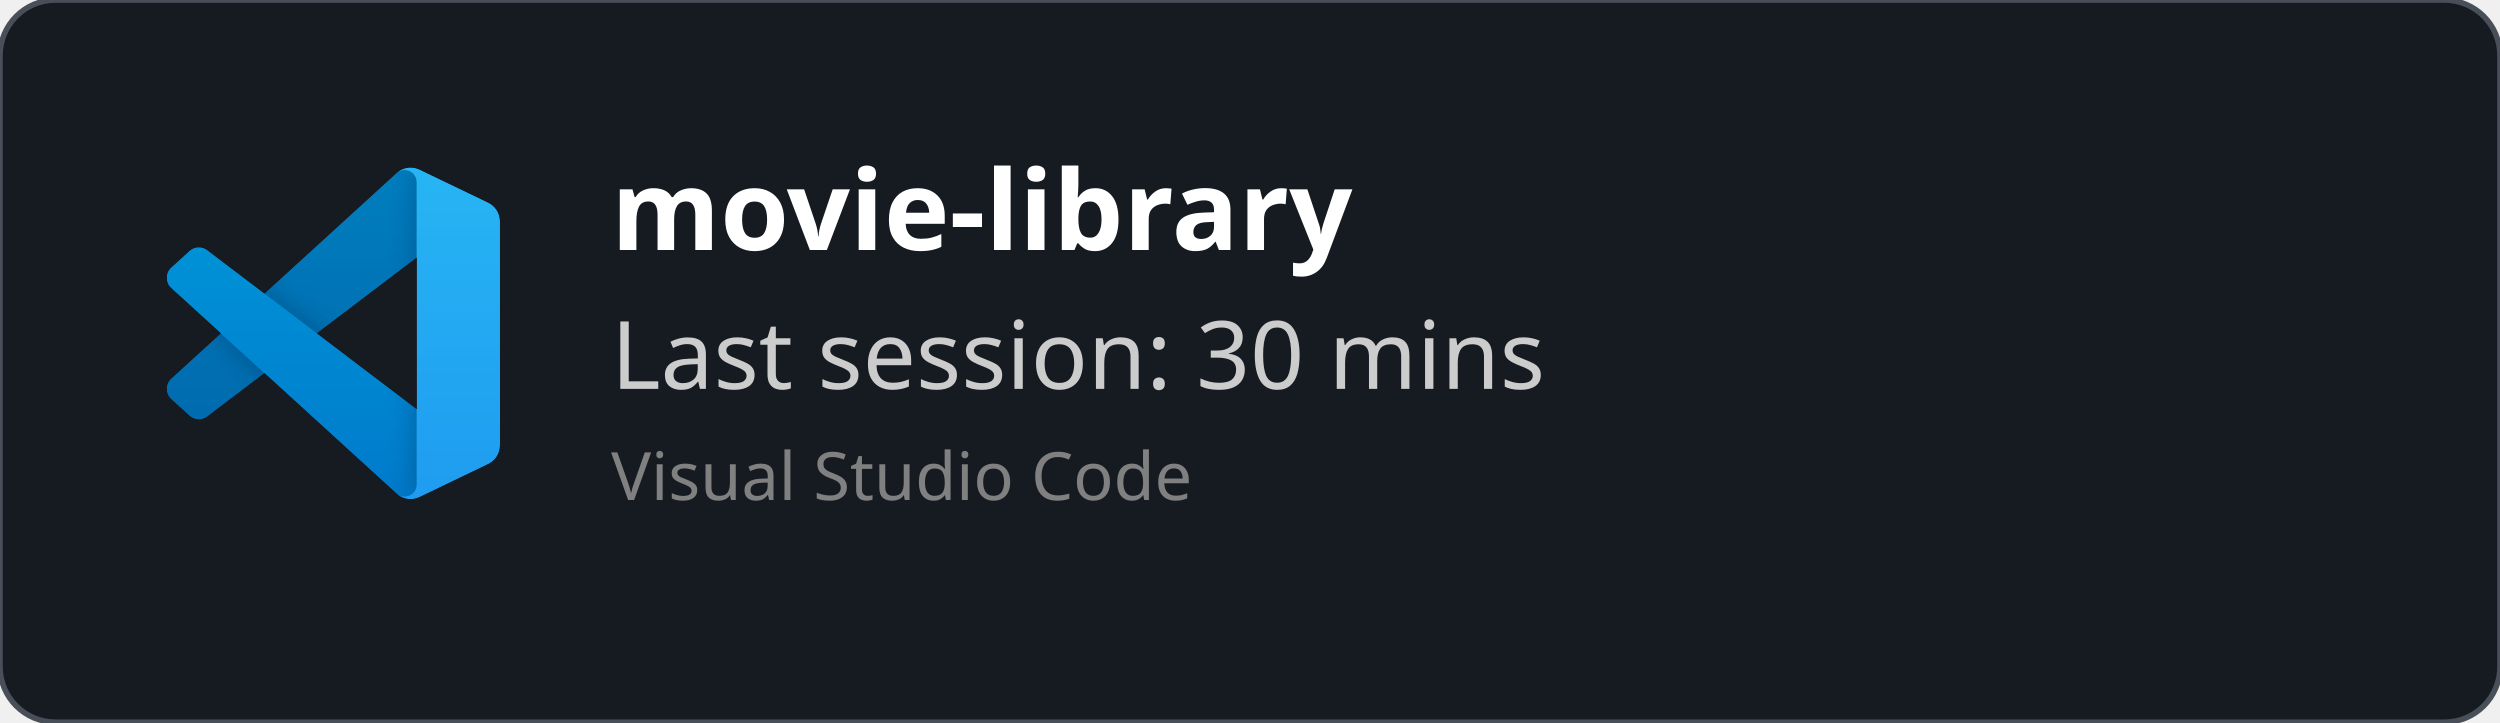
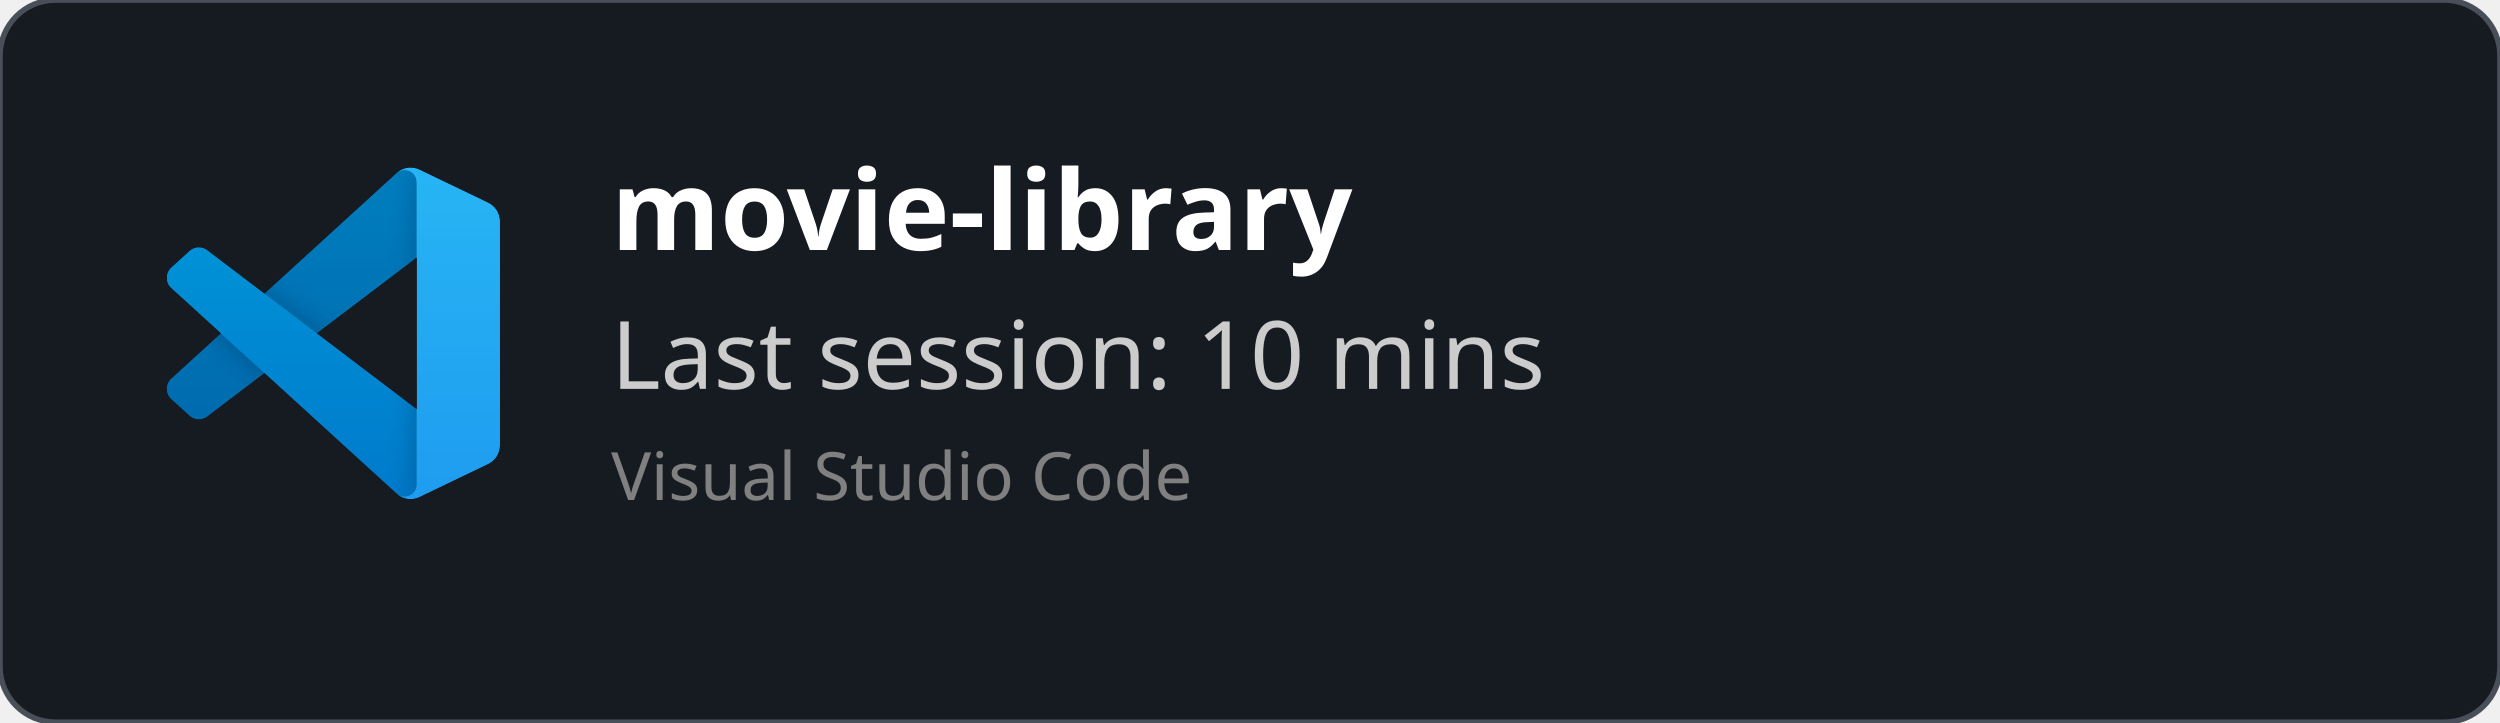
<svg xmlns="http://www.w3.org/2000/svg" width="450" height="130" viewBox="0 0 450 130" fill="none" role="img">
  <style>
    *{
        font-family: 'Segoe UI', Ubuntu, monospace
    }
    </style>
  <defs>
    <clipPath id="horizontalClip" x="20" y="20" width="500" height="200">
      <rect x="90" y="20" width="300" height="50" />
    </clipPath>
  </defs>
  <rect width="450" height="130" fill="rgba(22,27,34)" stroke="#484f58" stroke-width="1" fill-opacity="1" stroke-opacity="1" x="0" y="0" rx="10px" ry="10px">
    </rect>
  <svg width="60" height="60" x="30" y="30" viewBox="0 0 100 100" fill="none" id="vscode">
    <mask id="mask0" mask-type="alpha" maskUnits="userSpaceOnUse" x="0" y="0" width="100" height="100">
      <path fill-rule="evenodd" clip-rule="evenodd" d="M70.912 99.317C72.487 99.931 74.283 99.891 75.873 99.126L96.461 89.22C98.624 88.179 100 85.989 100 83.587V16.413C100 14.011 98.624 11.822 96.461 10.781L75.873 0.874C73.786 -0.13 71.345 0.116 69.513 1.447C69.252 1.637 69.003 1.849 68.769 2.083L29.355 38.041L12.187 25.01C10.589 23.797 8.354 23.896 6.869 25.246L1.363 30.255C-0.453 31.906 -0.455 34.763 1.359 36.417L16.247 50L1.359 63.583C-0.455 65.237 -0.453 68.094 1.363 69.745L6.869 74.754C8.354 76.104 10.589 76.204 12.187 74.99L29.355 61.959L68.769 97.917C69.392 98.541 70.125 99.01 70.912 99.317ZM75.015 27.299L45.109 50L75.015 72.701V27.299Z" fill="white" />
    </mask>
    <g mask="url(#mask0)">
      <path d="M96.461 10.796L75.857 0.876C73.472 -0.273 70.622 0.212 68.75 2.083L1.299 63.583C-0.516 65.237 -0.514 68.094 1.303 69.745L6.813 74.754C8.298 76.104 10.535 76.204 12.134 74.99L93.361 13.37C96.086 11.303 100 13.246 100 16.667V16.427C100 14.027 98.625 11.838 96.461 10.796Z" fill="#0065A9" />
      <g filter="url(#filter0_d)">
        <path d="M96.461 89.204L75.857 99.124C73.472 100.273 70.622 99.788 68.75 97.917L1.299 36.417C-0.516 34.763 -0.514 31.906 1.303 30.255L6.813 25.246C8.298 23.896 10.535 23.796 12.134 25.009L93.361 86.63C96.086 88.697 100 86.754 100 83.333V83.573C100 85.974 98.625 88.162 96.461 89.204Z" fill="#007ACC" />
      </g>
      <g filter="url(#filter1_d)">
        <path d="M75.858 99.126C73.472 100.274 70.622 99.788 68.75 97.917C71.056 100.223 75 98.59 75 95.328V4.672C75 1.41 71.056 -0.223 68.75 2.083C70.622 0.211 73.472 -0.274 75.858 0.874L96.459 10.781C98.623 11.822 100 14.011 100 16.413V83.587C100 85.989 98.623 88.179 96.459 89.22L75.858 99.126Z" fill="#1F9CF0" />
      </g>
      <g style="mix-blend-mode:overlay" opacity="0.25">
        <path fill-rule="evenodd" clip-rule="evenodd" d="M70.851 99.317C72.426 99.931 74.222 99.891 75.812 99.126L96.4 89.22C98.563 88.179 99.939 85.989 99.939 83.587V16.413C99.939 14.011 98.564 11.822 96.4 10.781L75.812 0.874C73.725 -0.13 71.284 0.116 69.453 1.447C69.191 1.637 68.942 1.849 68.708 2.083L29.294 38.041L12.126 25.01C10.528 23.796 8.293 23.896 6.809 25.246L1.302 30.255C-0.513 31.906 -0.515 34.763 1.298 36.417L16.186 50L1.298 63.583C-0.515 65.237 -0.513 68.094 1.302 69.745L6.809 74.754C8.293 76.104 10.528 76.204 12.126 74.99L29.294 61.959L68.708 97.917C69.332 98.54 70.064 99.01 70.851 99.317ZM74.954 27.299L45.048 50L74.954 72.701V27.299Z" fill="url(#paint0_linear)" />
      </g>
    </g>
    <defs>
      <filter id="filter0_d" x="-8.394" y="15.829" width="116.727" height="92.246" filterUnits="userSpaceOnUse" color-interpolation-filters="sRGB">
        <feFlood flood-opacity="0" result="BackgroundImageFix" />
        <feColorMatrix in="SourceAlpha" type="matrix" values="0 0 0 0 0 0 0 0 0 0 0 0 0 0 0 0 0 0 127 0" />
        <feOffset />
        <feGaussianBlur stdDeviation="4.167" />
        <feColorMatrix type="matrix" values="0 0 0 0 0 0 0 0 0 0 0 0 0 0 0 0 0 0 0.25 0" />
        <feBlend mode="overlay" in2="BackgroundImageFix" result="effect1_dropShadow" />
        <feBlend mode="normal" in="SourceGraphic" in2="effect1_dropShadow" result="shape" />
      </filter>
      <filter id="filter1_d" x="60.417" y="-8.076" width="47.917" height="116.151" filterUnits="userSpaceOnUse" color-interpolation-filters="sRGB">
        <feFlood flood-opacity="0" result="BackgroundImageFix" />
        <feColorMatrix in="SourceAlpha" type="matrix" values="0 0 0 0 0 0 0 0 0 0 0 0 0 0 0 0 0 0 127 0" />
        <feOffset />
        <feGaussianBlur stdDeviation="4.167" />
        <feColorMatrix type="matrix" values="0 0 0 0 0 0 0 0 0 0 0 0 0 0 0 0 0 0 0.25 0" />
        <feBlend mode="overlay" in2="BackgroundImageFix" result="effect1_dropShadow" />
        <feBlend mode="normal" in="SourceGraphic" in2="effect1_dropShadow" result="shape" />
      </filter>
      <linearGradient id="paint0_linear" x1="49.939" y1="0.258" x2="49.939" y2="99.742" gradientUnits="userSpaceOnUse">
        <stop stop-color="white" />
        <stop offset="1" stop-color="white" stop-opacity="0" />
      </linearGradient>
    </defs>
  </svg>
  <text x="110" y="45" font-size="20" clip-path="url(#horizontalClip)" font-weight="bold" font-family="Ubuntu" fill="white">
    movie-library
    </text>
  <text x="110" y="70" font-size="17px" font-family="Ubuntu" fill="#ccc">
-     Last session: 30 mins
+     Last session: 10 mins
    </text>
  <text x="110" y="90" font-size="12px" font-family="Ubuntu" fill="grey">
    Visual Studio Code
    </text>
</svg>
